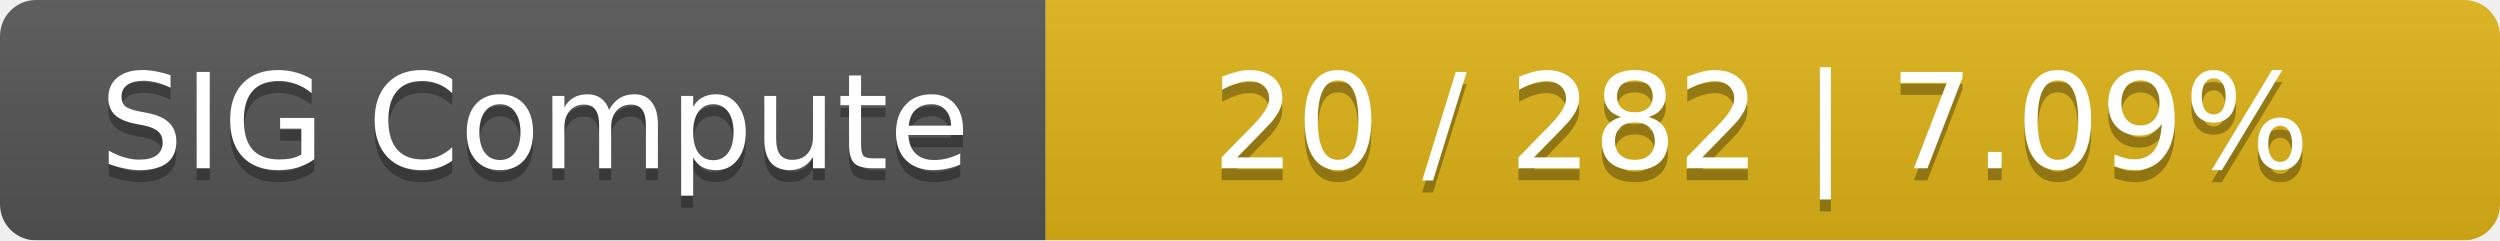
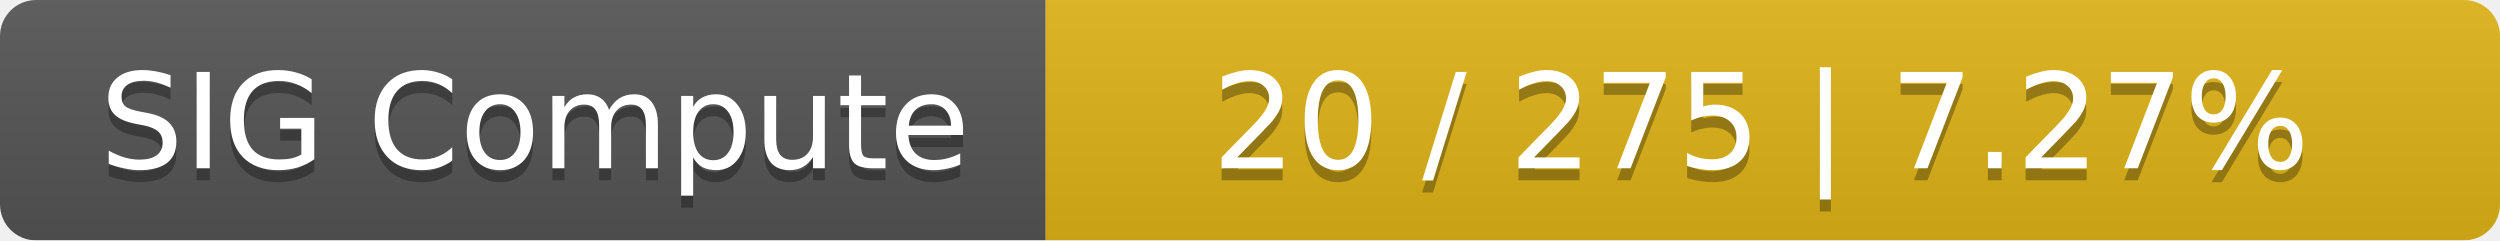
<svg xmlns="http://www.w3.org/2000/svg" width="208" height="20">
  <linearGradient id="smooth" x2="0" y2="100%">
    <stop offset="0" stop-color="#bbb" stop-opacity=".1" />
    <stop offset="1" stop-opacity=".1" />
  </linearGradient>
  <mask id="round">
    <rect width="208" height="20" rx="3" fill="#fff" />
  </mask>
  <g mask="url(#round)">
    <rect width="87" height="20" fill="#555" />
    <rect x="87" width="121" height="20" fill="#dfb317" />
    <rect width="208" height="20" fill="url(#smooth)" />
  </g>
  <g fill="#fff" text-anchor="middle" font-family="DejaVu Sans,Verdana,Geneva,sans-serif" font-size="11">
    <text x="44.5" y="15" fill="#010101" fill-opacity=".3">SIG Compute</text>
    <text x="44.5" y="14">SIG Compute</text>
-     <text x="146.5" y="15" fill="#010101" fill-opacity=".3">20 / 282    |    7.09%</text>
-     <text x="146.5" y="14">20 / 282    |    7.09%</text>
+     <text x="146.5" y="15" fill="#010101" fill-opacity=".3">20 / 275    |    7.27%</text>
+     <text x="146.5" y="14">20 / 275    |    7.27%</text>
  </g>
</svg>
